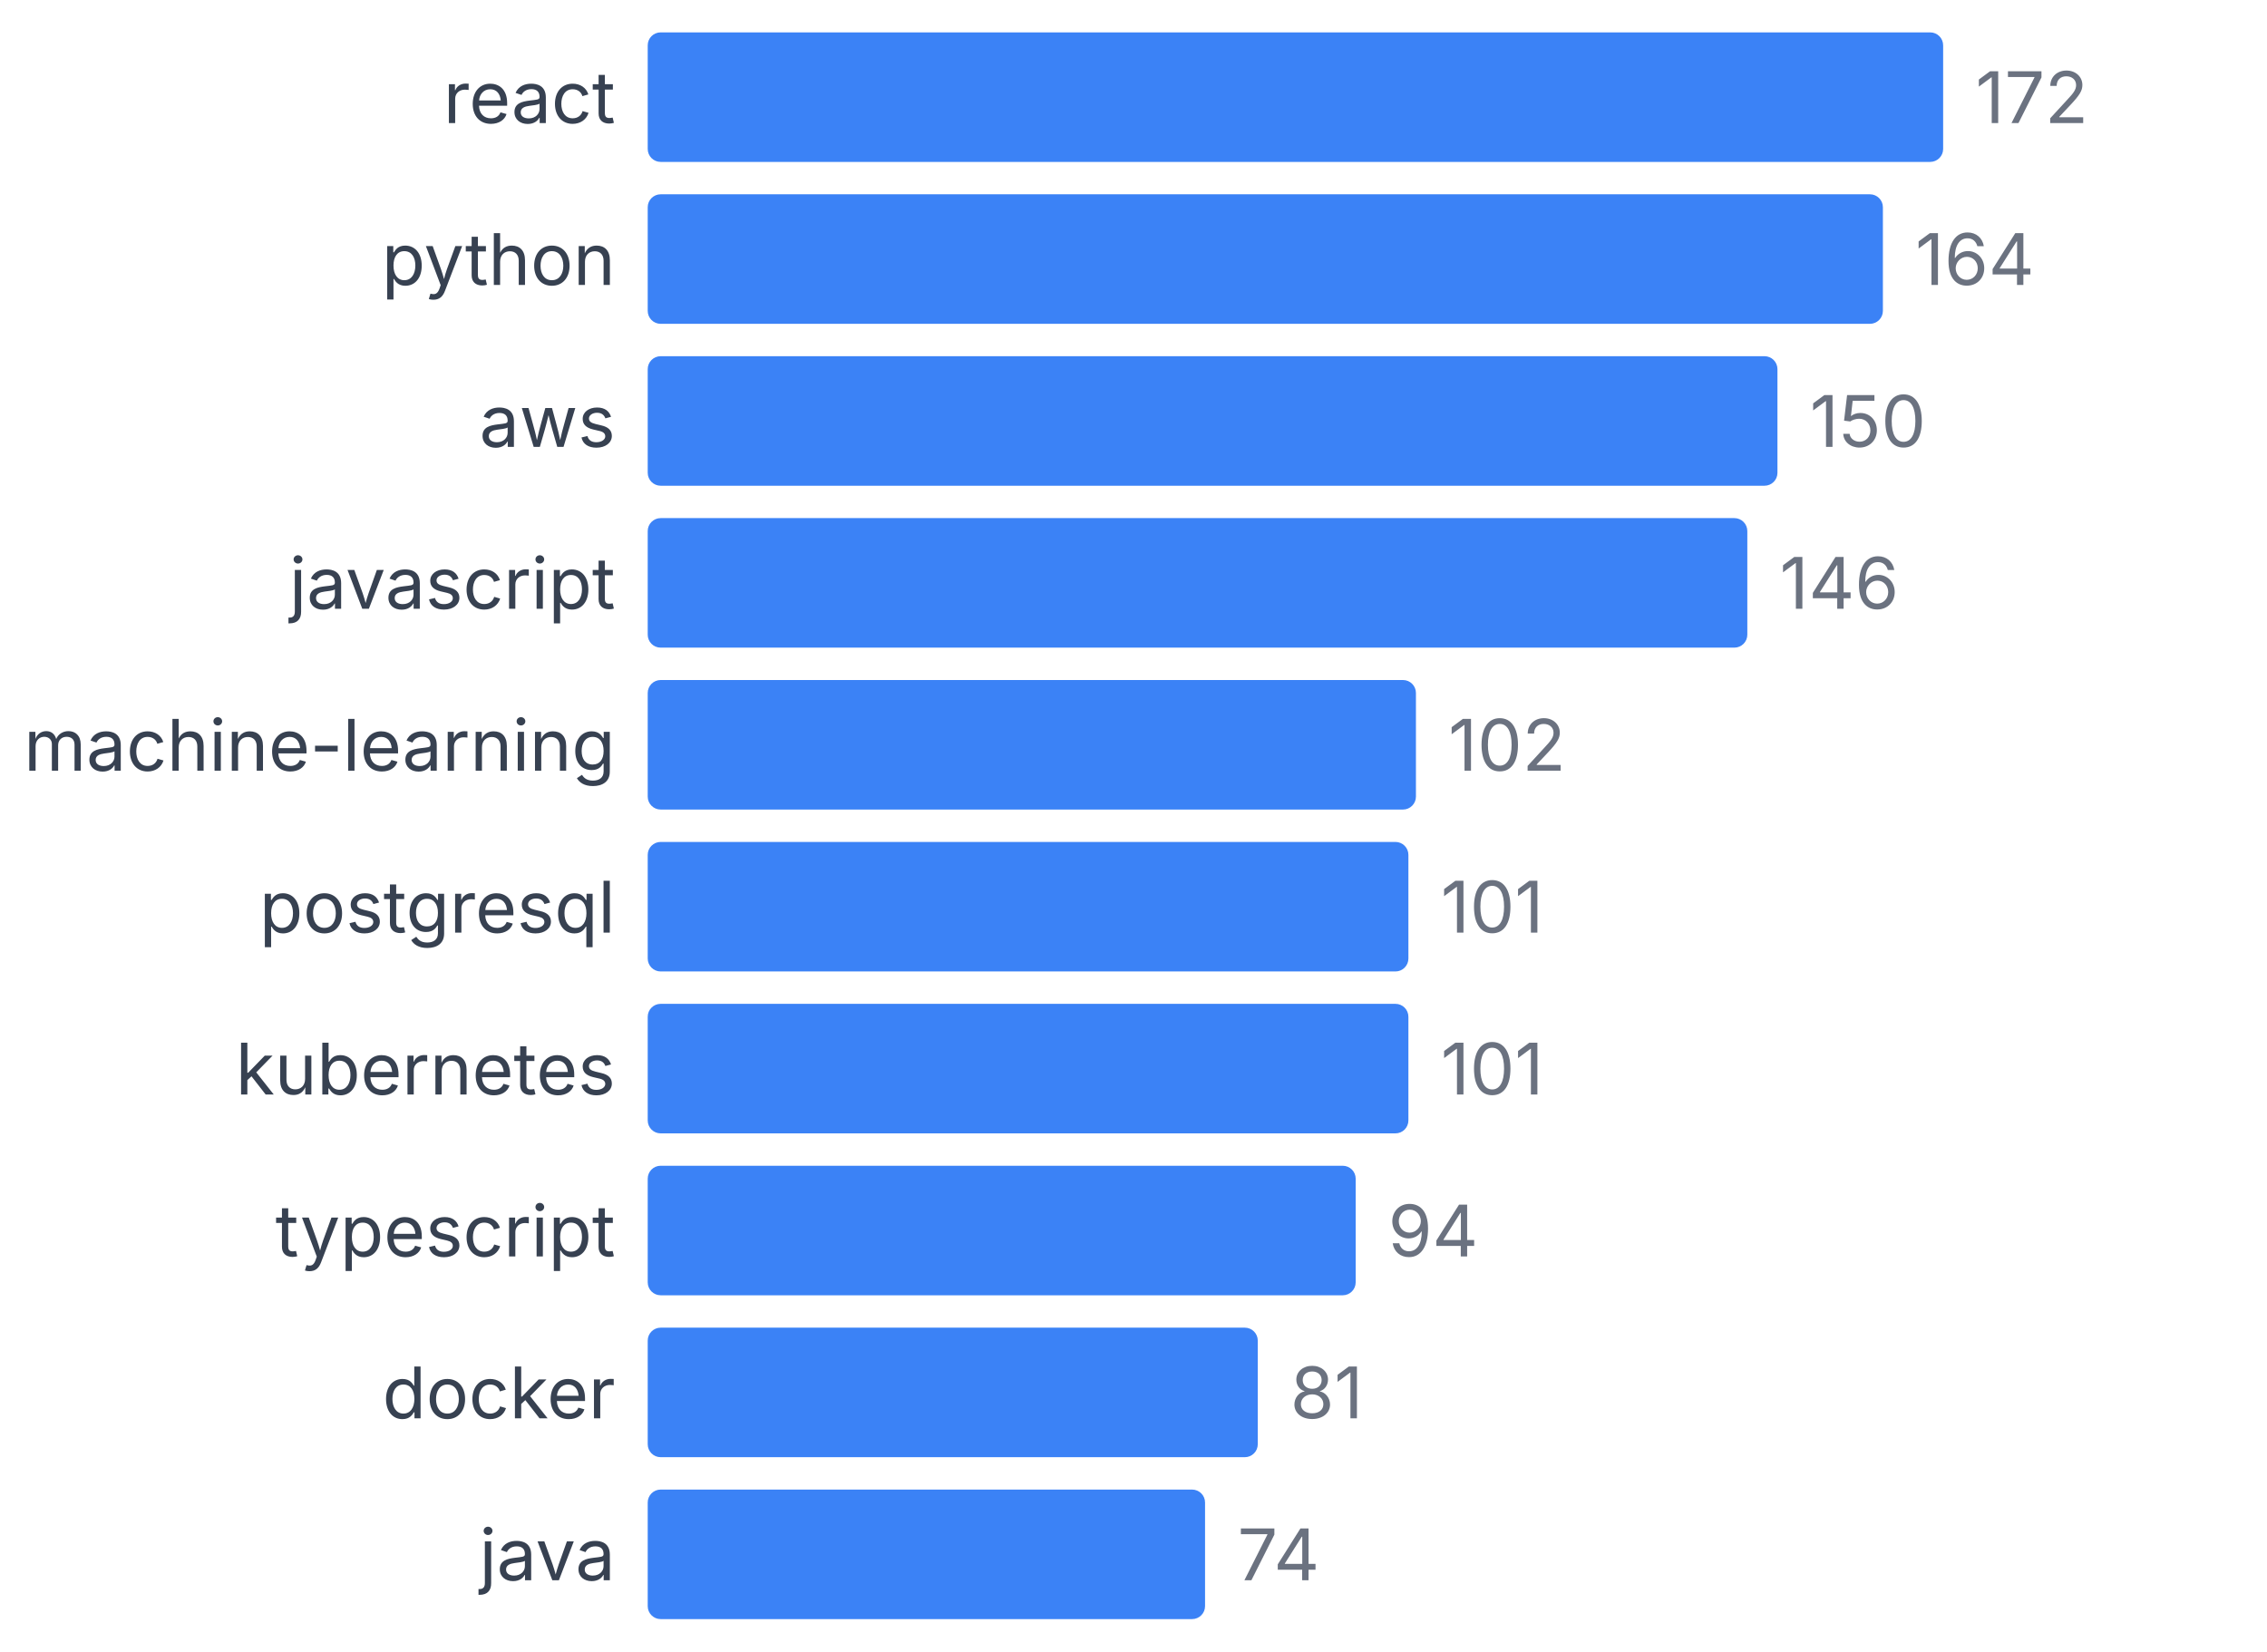
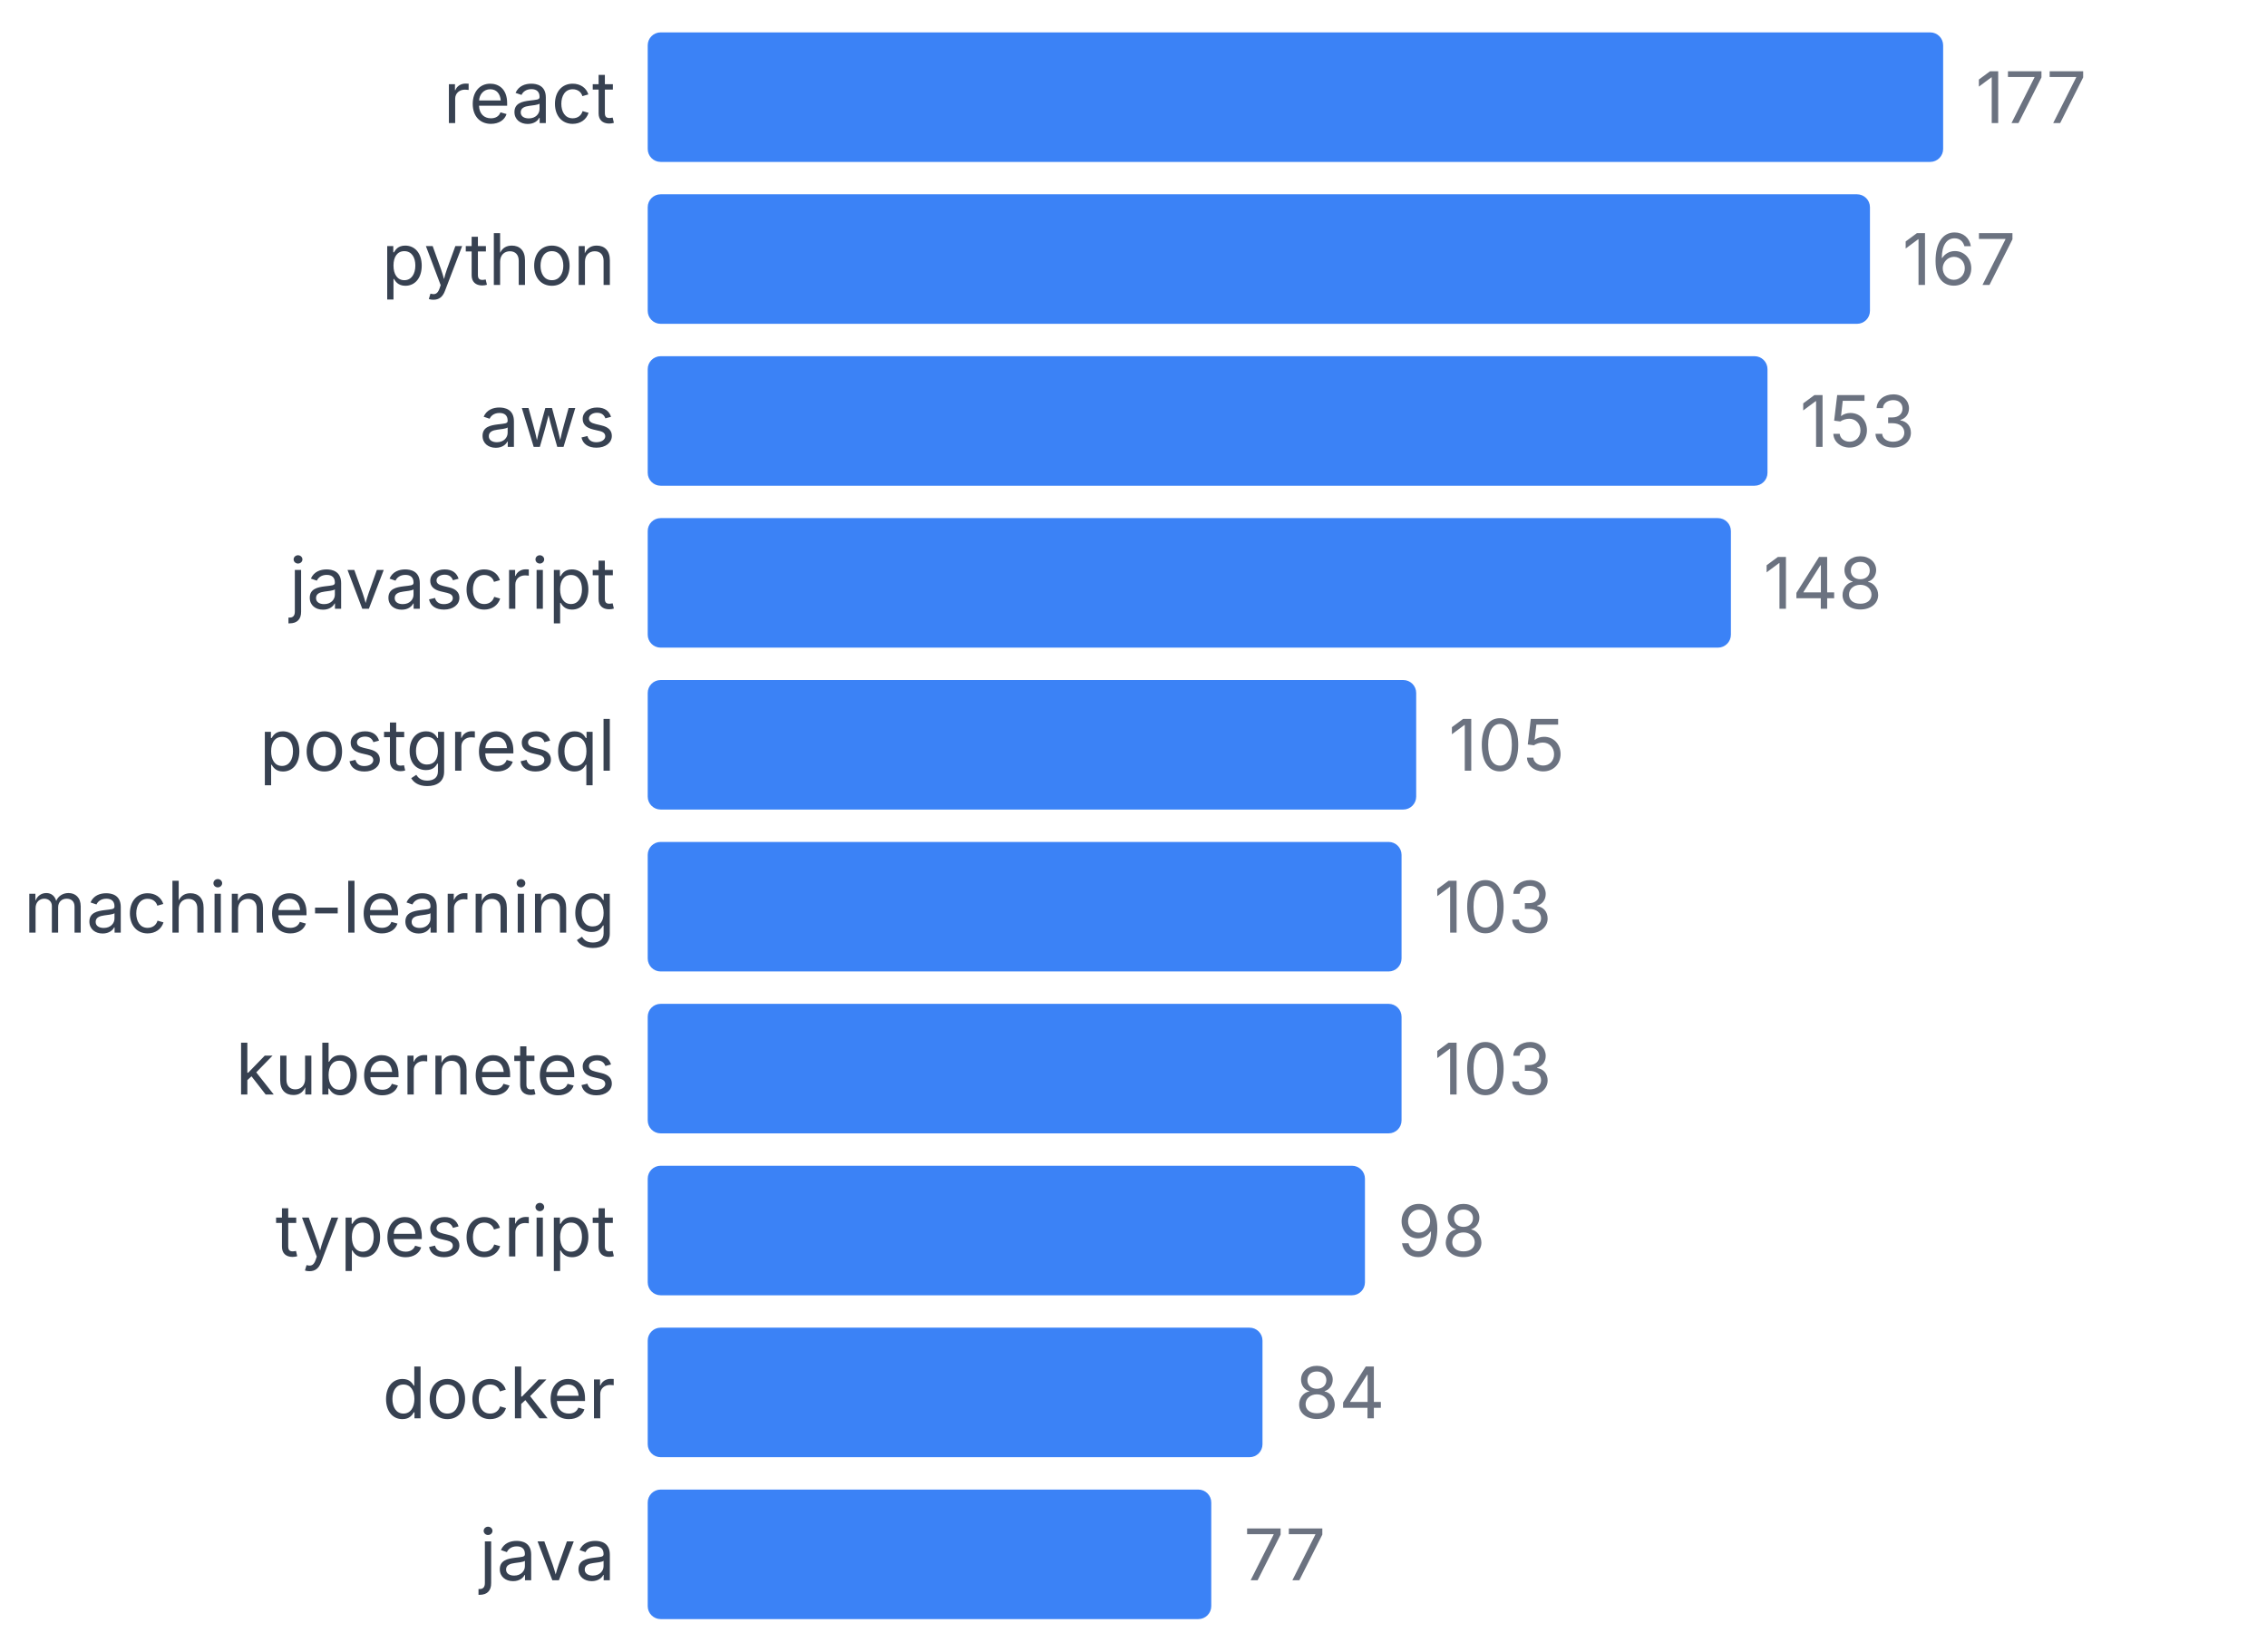
<svg xmlns="http://www.w3.org/2000/svg" width="350" height="255" viewBox="0 0 350 255">
  <style>
    text { font-family: system-ui, -apple-system, sans-serif; }
  </style>
  <text x="95" y="19" text-anchor="end" font-size="11" fill="#374151">react</text>
  <rect x="100" y="5" width="200" height="20" fill="#3b82f6" rx="2" />
-   <text x="305" y="19" font-size="11" fill="#6b7280">172</text>
+   <text x="305" y="19" font-size="11" fill="#6b7280">177</text>
  <text x="95" y="44" text-anchor="end" font-size="11" fill="#374151">python</text>
-   <rect x="100" y="30" width="190.698" height="20" fill="#3b82f6" rx="2" />
-   <text x="295.698" y="44" font-size="11" fill="#6b7280">164</text>
+   <rect x="100" y="30" width="188.701" height="20" fill="#3b82f6" rx="2" />
+   <text x="293.701" y="44" font-size="11" fill="#6b7280">167</text>
  <text x="95" y="69" text-anchor="end" font-size="11" fill="#374151">aws</text>
-   <rect x="100" y="55" width="174.419" height="20" fill="#3b82f6" rx="2" />
-   <text x="279.419" y="69" font-size="11" fill="#6b7280">150</text>
+   <rect x="100" y="55" width="172.881" height="20" fill="#3b82f6" rx="2" />
+   <text x="277.881" y="69" font-size="11" fill="#6b7280">153</text>
  <text x="95" y="94" text-anchor="end" font-size="11" fill="#374151">javascript</text>
-   <rect x="100" y="80" width="169.767" height="20" fill="#3b82f6" rx="2" />
-   <text x="274.767" y="94" font-size="11" fill="#6b7280">146</text>
-   <text x="95" y="119" text-anchor="end" font-size="11" fill="#374151">machine-learning</text>
-   <rect x="100" y="105" width="118.605" height="20" fill="#3b82f6" rx="2" />
-   <text x="223.605" y="119" font-size="11" fill="#6b7280">102</text>
-   <text x="95" y="144" text-anchor="end" font-size="11" fill="#374151">postgresql</text>
-   <rect x="100" y="130" width="117.442" height="20" fill="#3b82f6" rx="2" />
-   <text x="222.442" y="144" font-size="11" fill="#6b7280">101</text>
+   <rect x="100" y="80" width="167.232" height="20" fill="#3b82f6" rx="2" />
+   <text x="272.232" y="94" font-size="11" fill="#6b7280">148</text>
+   <text x="95" y="119" text-anchor="end" font-size="11" fill="#374151">postgresql</text>
+   <rect x="100" y="105" width="118.644" height="20" fill="#3b82f6" rx="2" />
+   <text x="223.644" y="119" font-size="11" fill="#6b7280">105</text>
+   <text x="95" y="144" text-anchor="end" font-size="11" fill="#374151">machine-learning</text>
+   <rect x="100" y="130" width="116.384" height="20" fill="#3b82f6" rx="2" />
+   <text x="221.384" y="144" font-size="11" fill="#6b7280">103</text>
  <text x="95" y="169" text-anchor="end" font-size="11" fill="#374151">kubernetes</text>
-   <rect x="100" y="155" width="117.442" height="20" fill="#3b82f6" rx="2" />
-   <text x="222.442" y="169" font-size="11" fill="#6b7280">101</text>
+   <rect x="100" y="155" width="116.384" height="20" fill="#3b82f6" rx="2" />
+   <text x="221.384" y="169" font-size="11" fill="#6b7280">103</text>
  <text x="95" y="194" text-anchor="end" font-size="11" fill="#374151">typescript</text>
-   <rect x="100" y="180" width="109.302" height="20" fill="#3b82f6" rx="2" />
-   <text x="214.302" y="194" font-size="11" fill="#6b7280">94</text>
+   <rect x="100" y="180" width="110.734" height="20" fill="#3b82f6" rx="2" />
+   <text x="215.734" y="194" font-size="11" fill="#6b7280">98</text>
  <text x="95" y="219" text-anchor="end" font-size="11" fill="#374151">docker</text>
-   <rect x="100" y="205" width="94.186" height="20" fill="#3b82f6" rx="2" />
-   <text x="199.186" y="219" font-size="11" fill="#6b7280">81</text>
+   <rect x="100" y="205" width="94.915" height="20" fill="#3b82f6" rx="2" />
+   <text x="199.915" y="219" font-size="11" fill="#6b7280">84</text>
  <text x="95" y="244" text-anchor="end" font-size="11" fill="#374151">java</text>
-   <rect x="100" y="230" width="86.047" height="20" fill="#3b82f6" rx="2" />
-   <text x="191.047" y="244" font-size="11" fill="#6b7280">74</text>
+   <rect x="100" y="230" width="87.006" height="20" fill="#3b82f6" rx="2" />
+   <text x="192.006" y="244" font-size="11" fill="#6b7280">77</text>
</svg>
